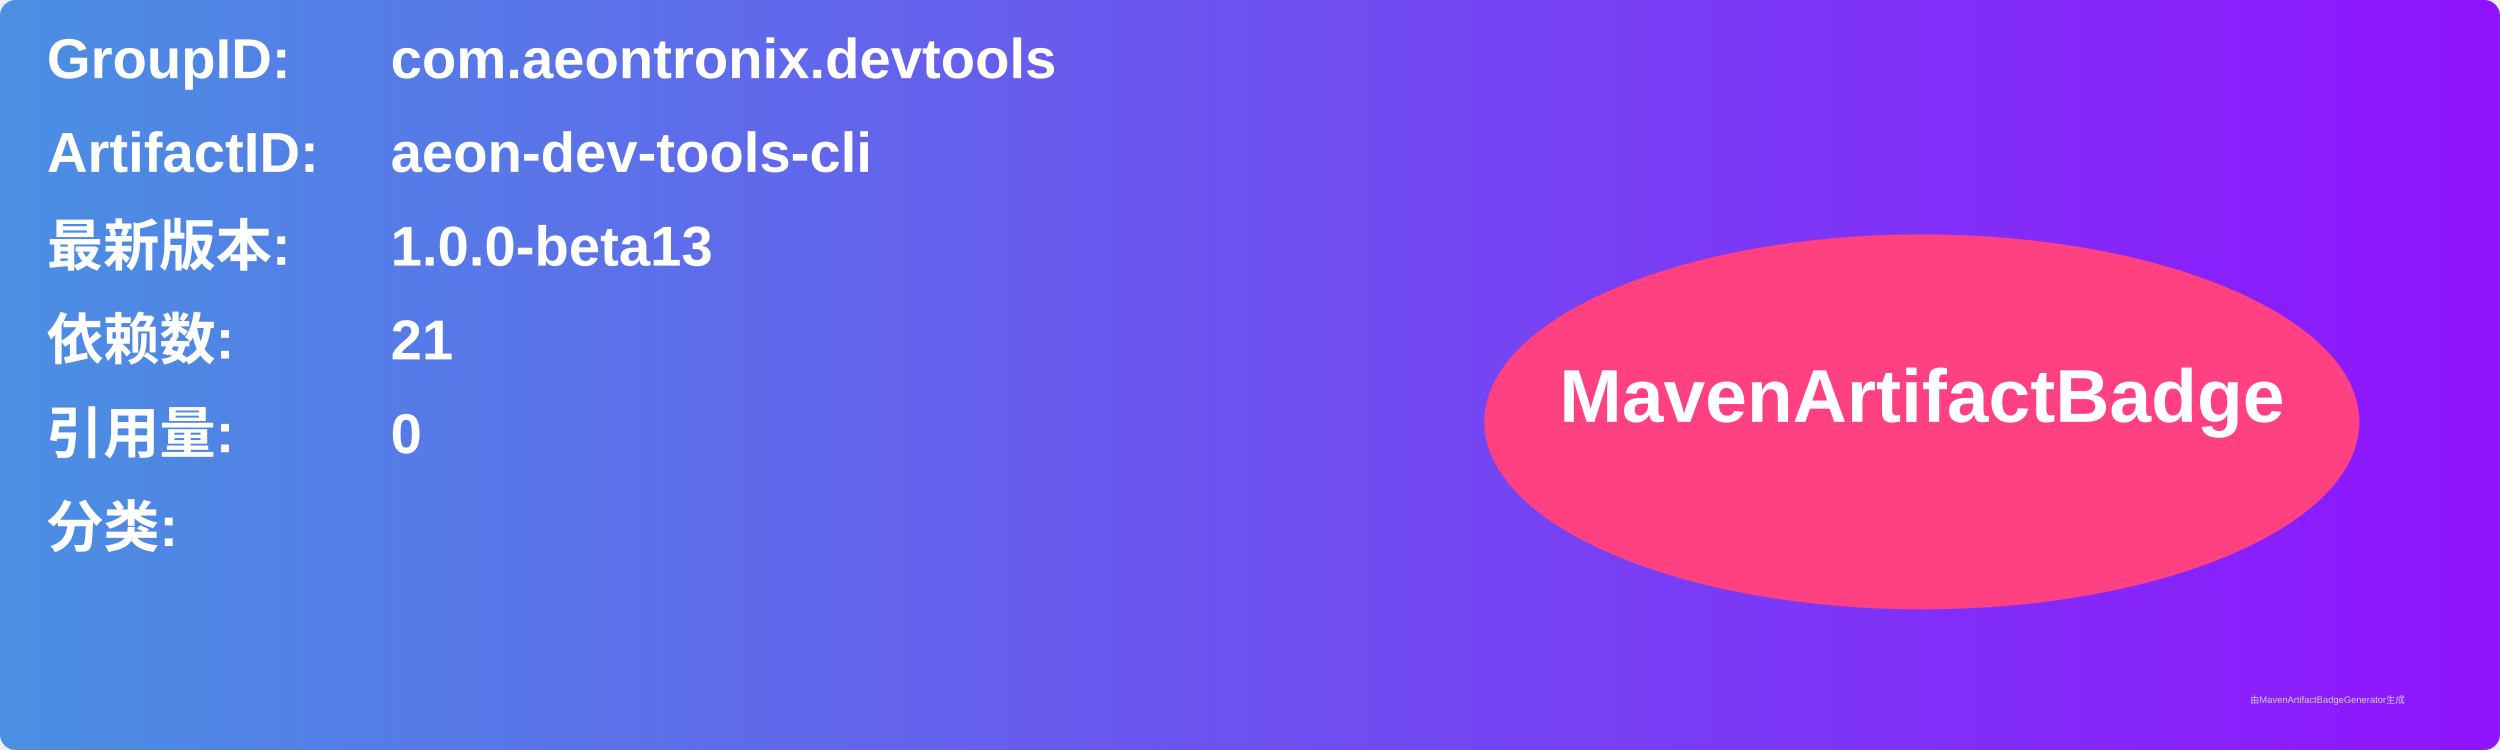
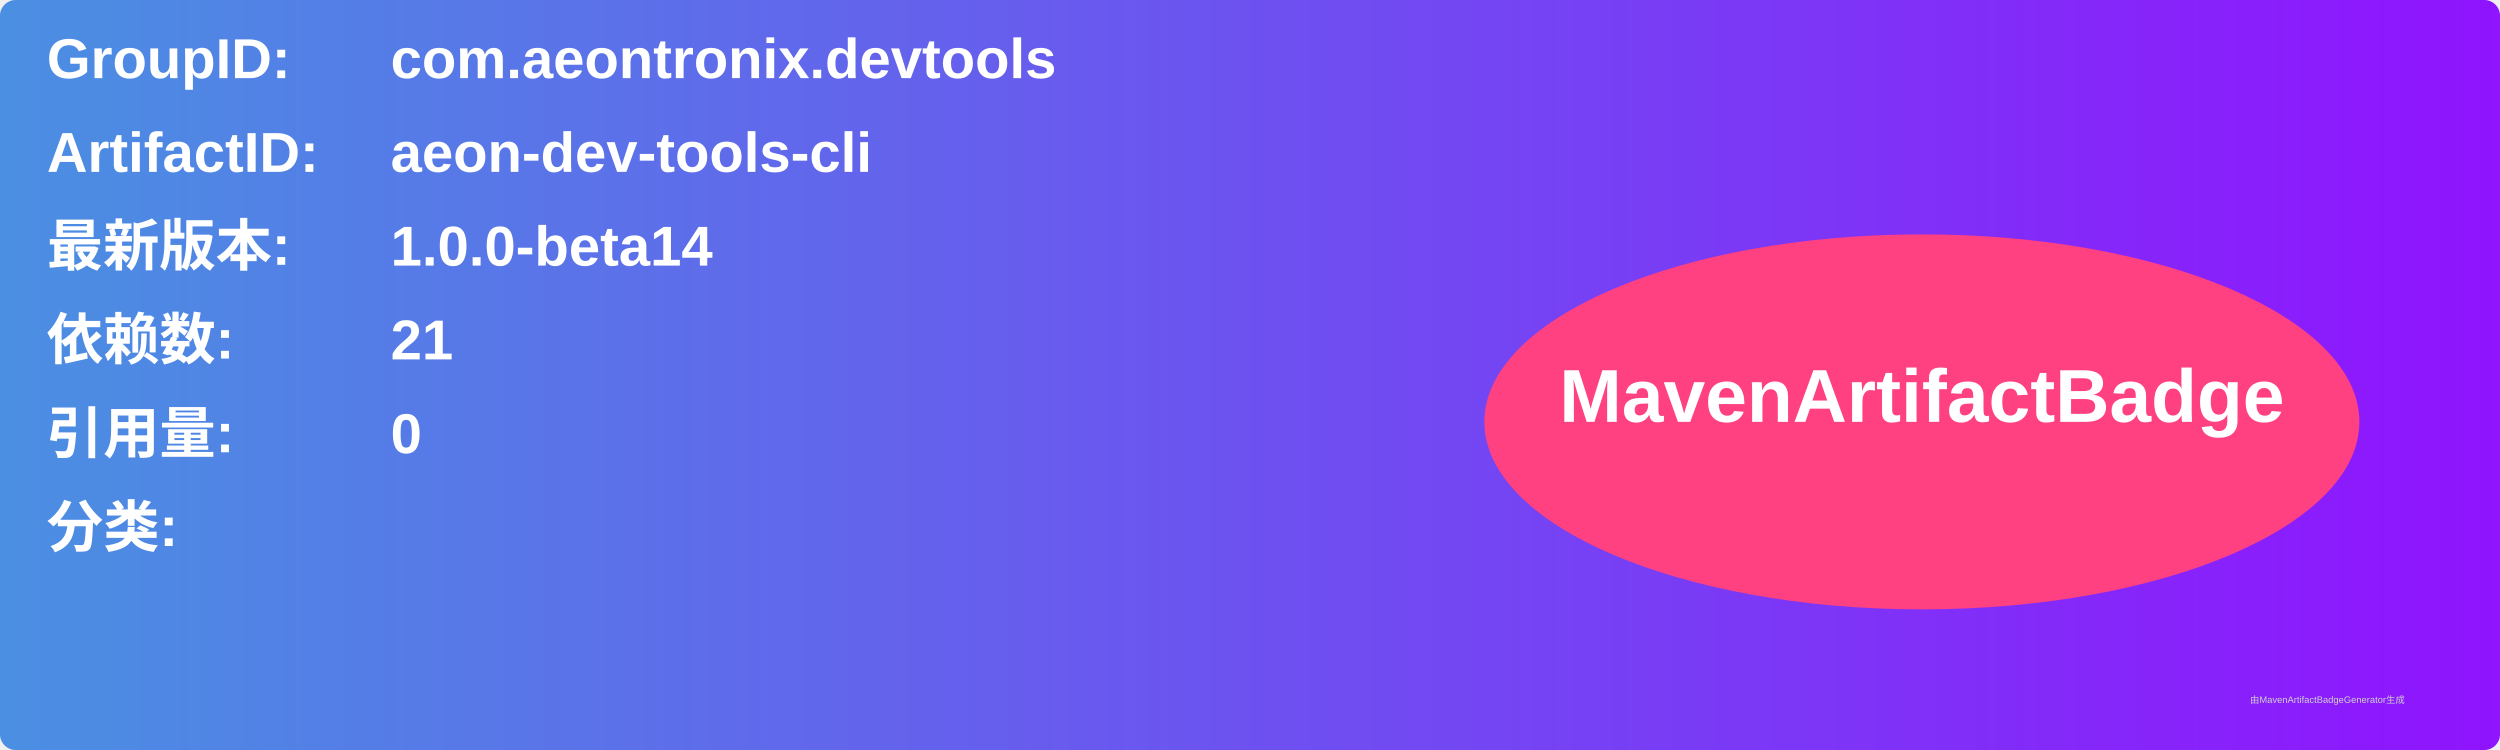
<svg xmlns="http://www.w3.org/2000/svg" width="800" height="240" viewBox="0 0 800 240">
  <linearGradient id="grad" x1="0%" y1="0%" x2="100%" y2="0%">
    <stop offset="0%" stop-color="#4a90e2" />
    <stop offset="100%" stop-color="#9013fe" />
  </linearGradient>
  <rect width="100%" height="100%" rx="5" ry="5" fill="url(#grad)" />
  <g transform="translate(15, 15)">
    <text x="0" y="10" font-family="Arial" font-size="18" fill="white" font-weight="bold" width="260">GroupID:</text>
    <text x="110" y="10" font-family="Arial" font-size="18" fill="white" font-weight="bold" width="460">com.aeontronix.devtools</text>
    <text x="0" y="40" font-family="Arial" font-size="18" fill="white" font-weight="bold" width="260">ArtifactID:</text>
    <text x="110" y="40" font-family="Arial" font-size="18" fill="white" font-weight="bold" width="460">aeon-dev-tools-cli</text>
    <text x="0" y="70" font-family="Arial" font-size="18" fill="white" font-weight="bold">最新版本:</text>
    <text x="110" y="70" font-family="Arial" font-size="18" fill="white" font-weight="bold">
-       <tspan font-weight="bold">1.0.0-beta13</tspan>
+       <tspan font-weight="bold">1.0.0-beta14</tspan>
    </text>
    <text x="0" y="100" font-family="Arial" font-size="18" fill="white" font-weight="bold">依赖数: </text>
    <text x="110" y="100" font-family="Arial" font-size="18" fill="white">
      <tspan font-weight="bold">21</tspan>
    </text>
    <text x="0" y="130" font-family="Arial" font-size="18" fill="white" font-weight="bold">引用量: </text>
    <text x="110" y="130" font-family="Arial" font-size="18" fill="white">
      <tspan font-weight="bold">0</tspan>
    </text>
    <text x="0" y="160" font-family="Arial" font-size="18" fill="white" font-weight="bold">分类:</text>
    <text x="10" y="190" font-family="Arial" font-size="10" fill="white">
      <tspan font-weight="bold" />
    </text>
    <ellipse cx="600" cy="120" rx="140" ry="60" fill="#ff4081" />
    <text x="600" y="120" text-anchor="middle" font-family="Arial" font-size="24" fill="white" font-weight="bold">MavenArtifactBadge</text>
  </g>
  <text x="720" y="225" font-family="Arial" font-size="3" fill="#d0d0d0">由MavenArtifactBadgeGenerator生成</text>
</svg>
